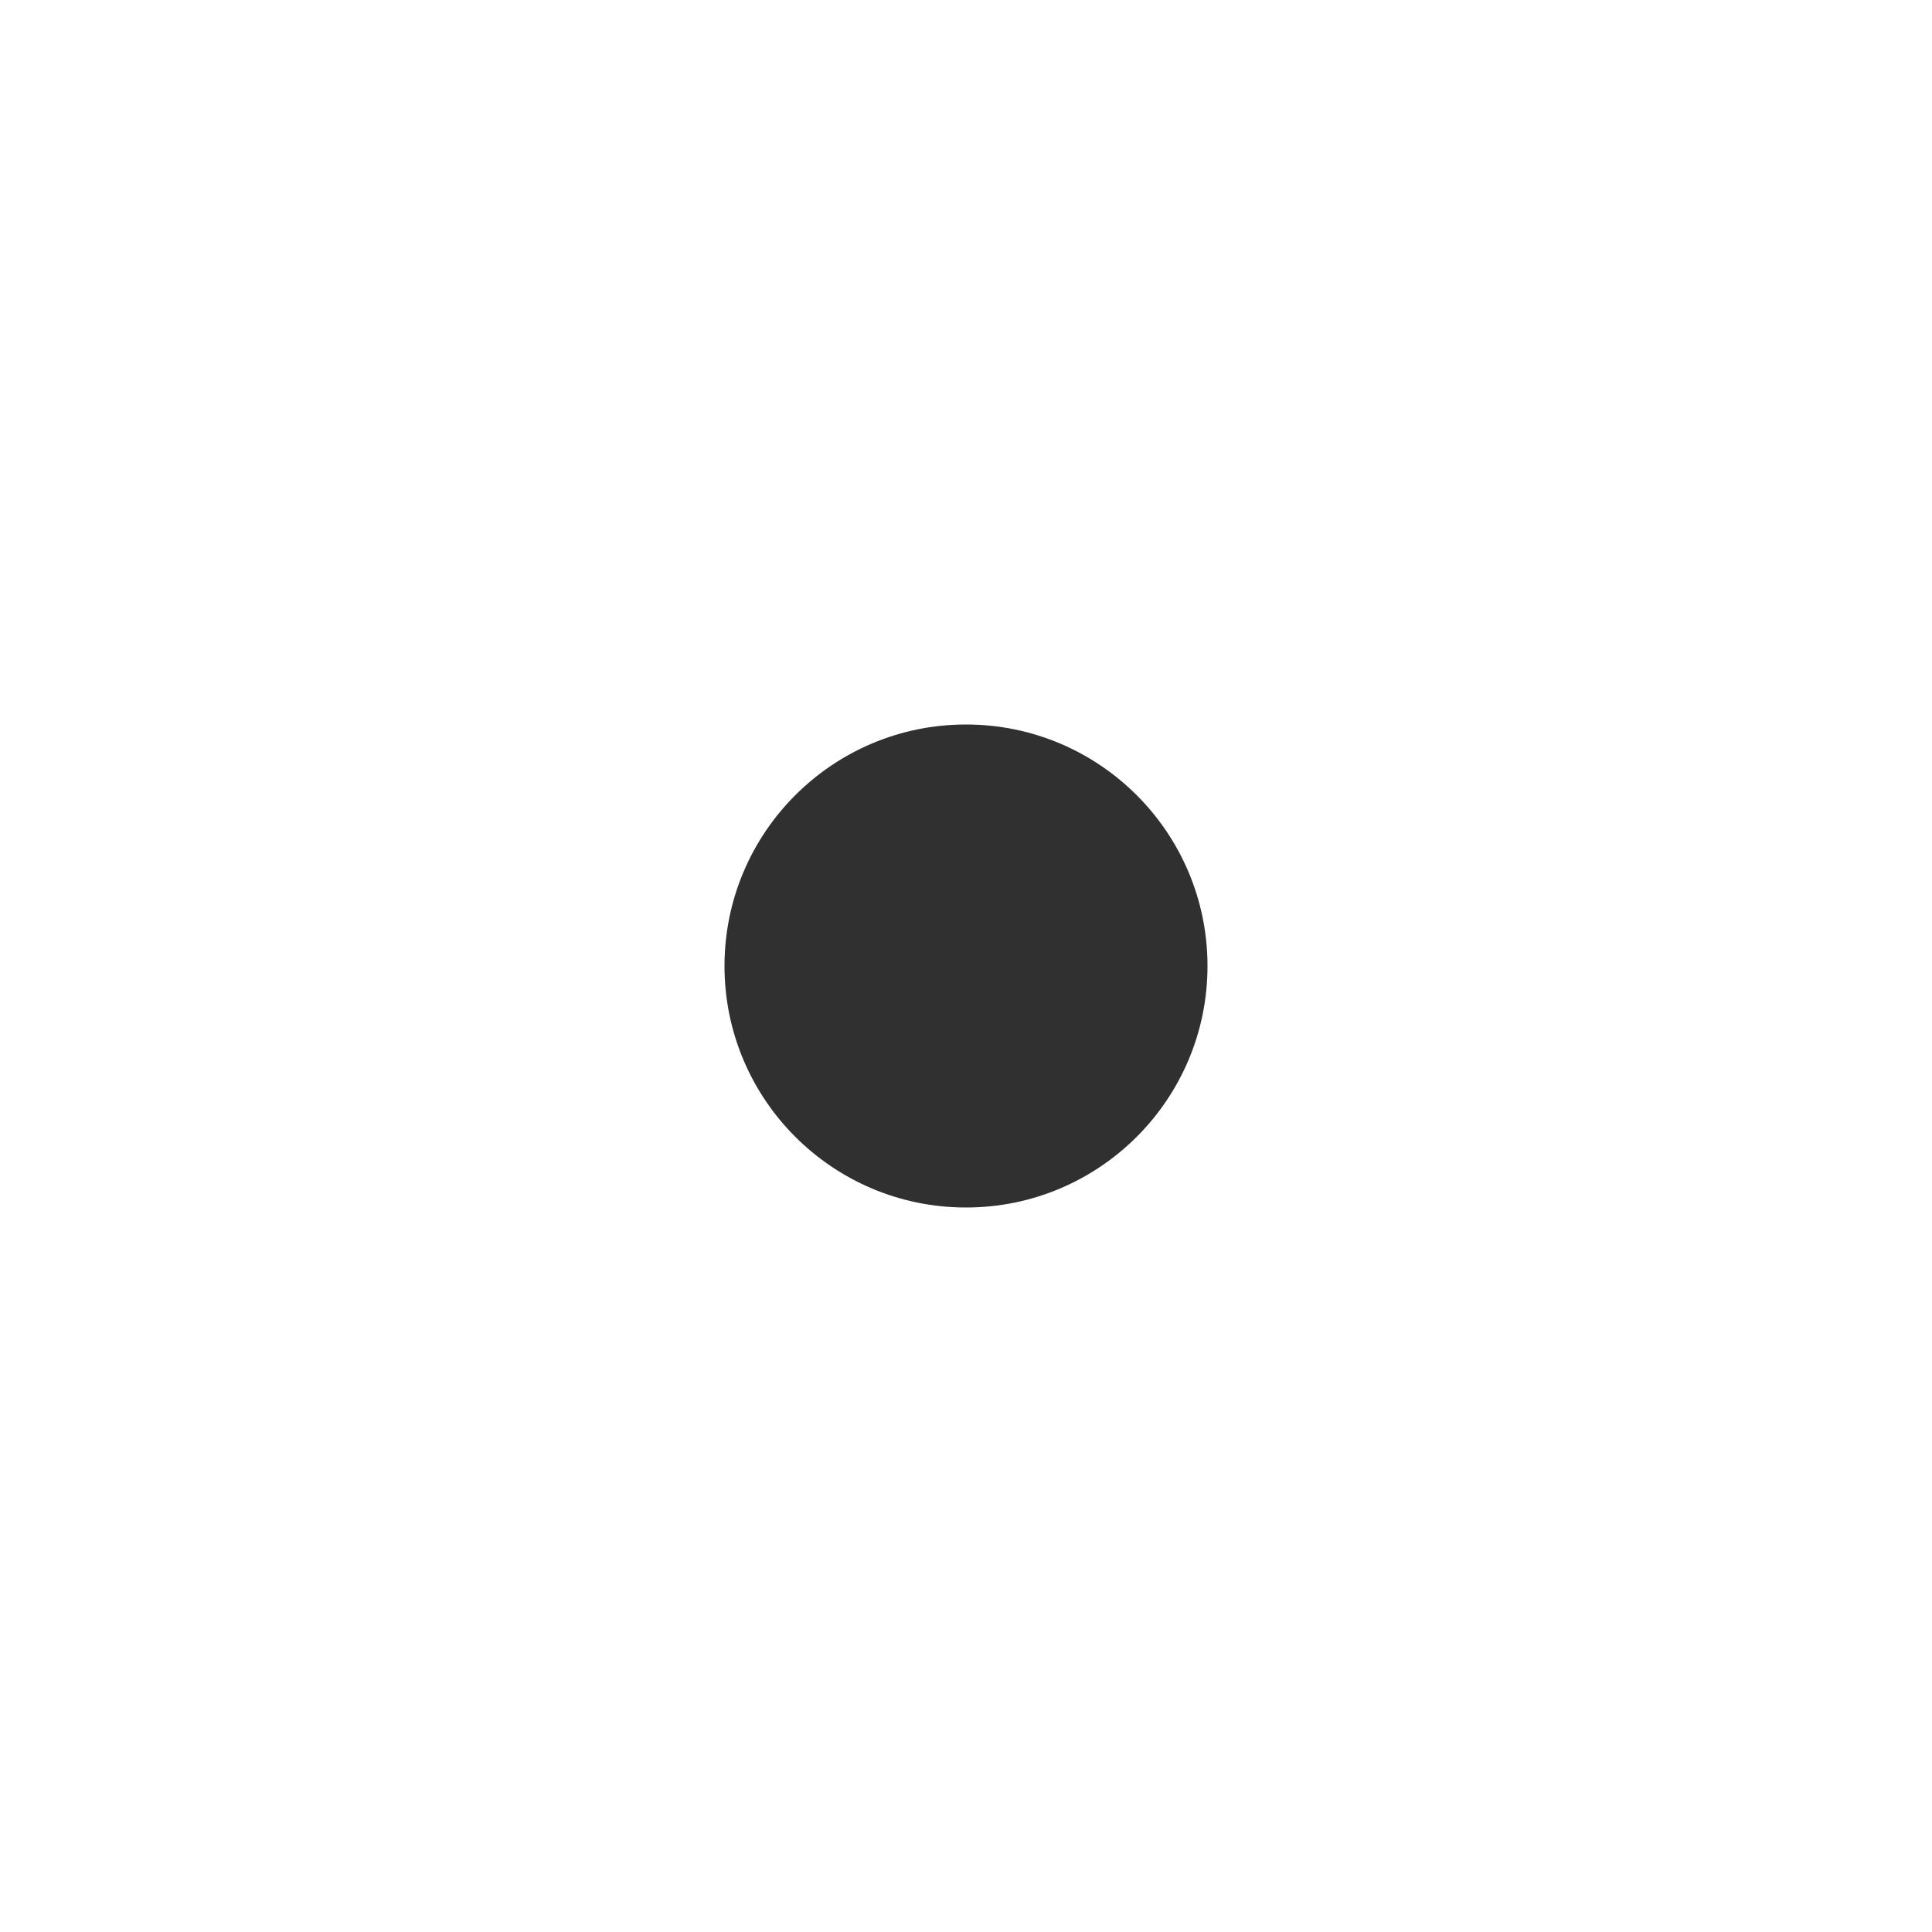
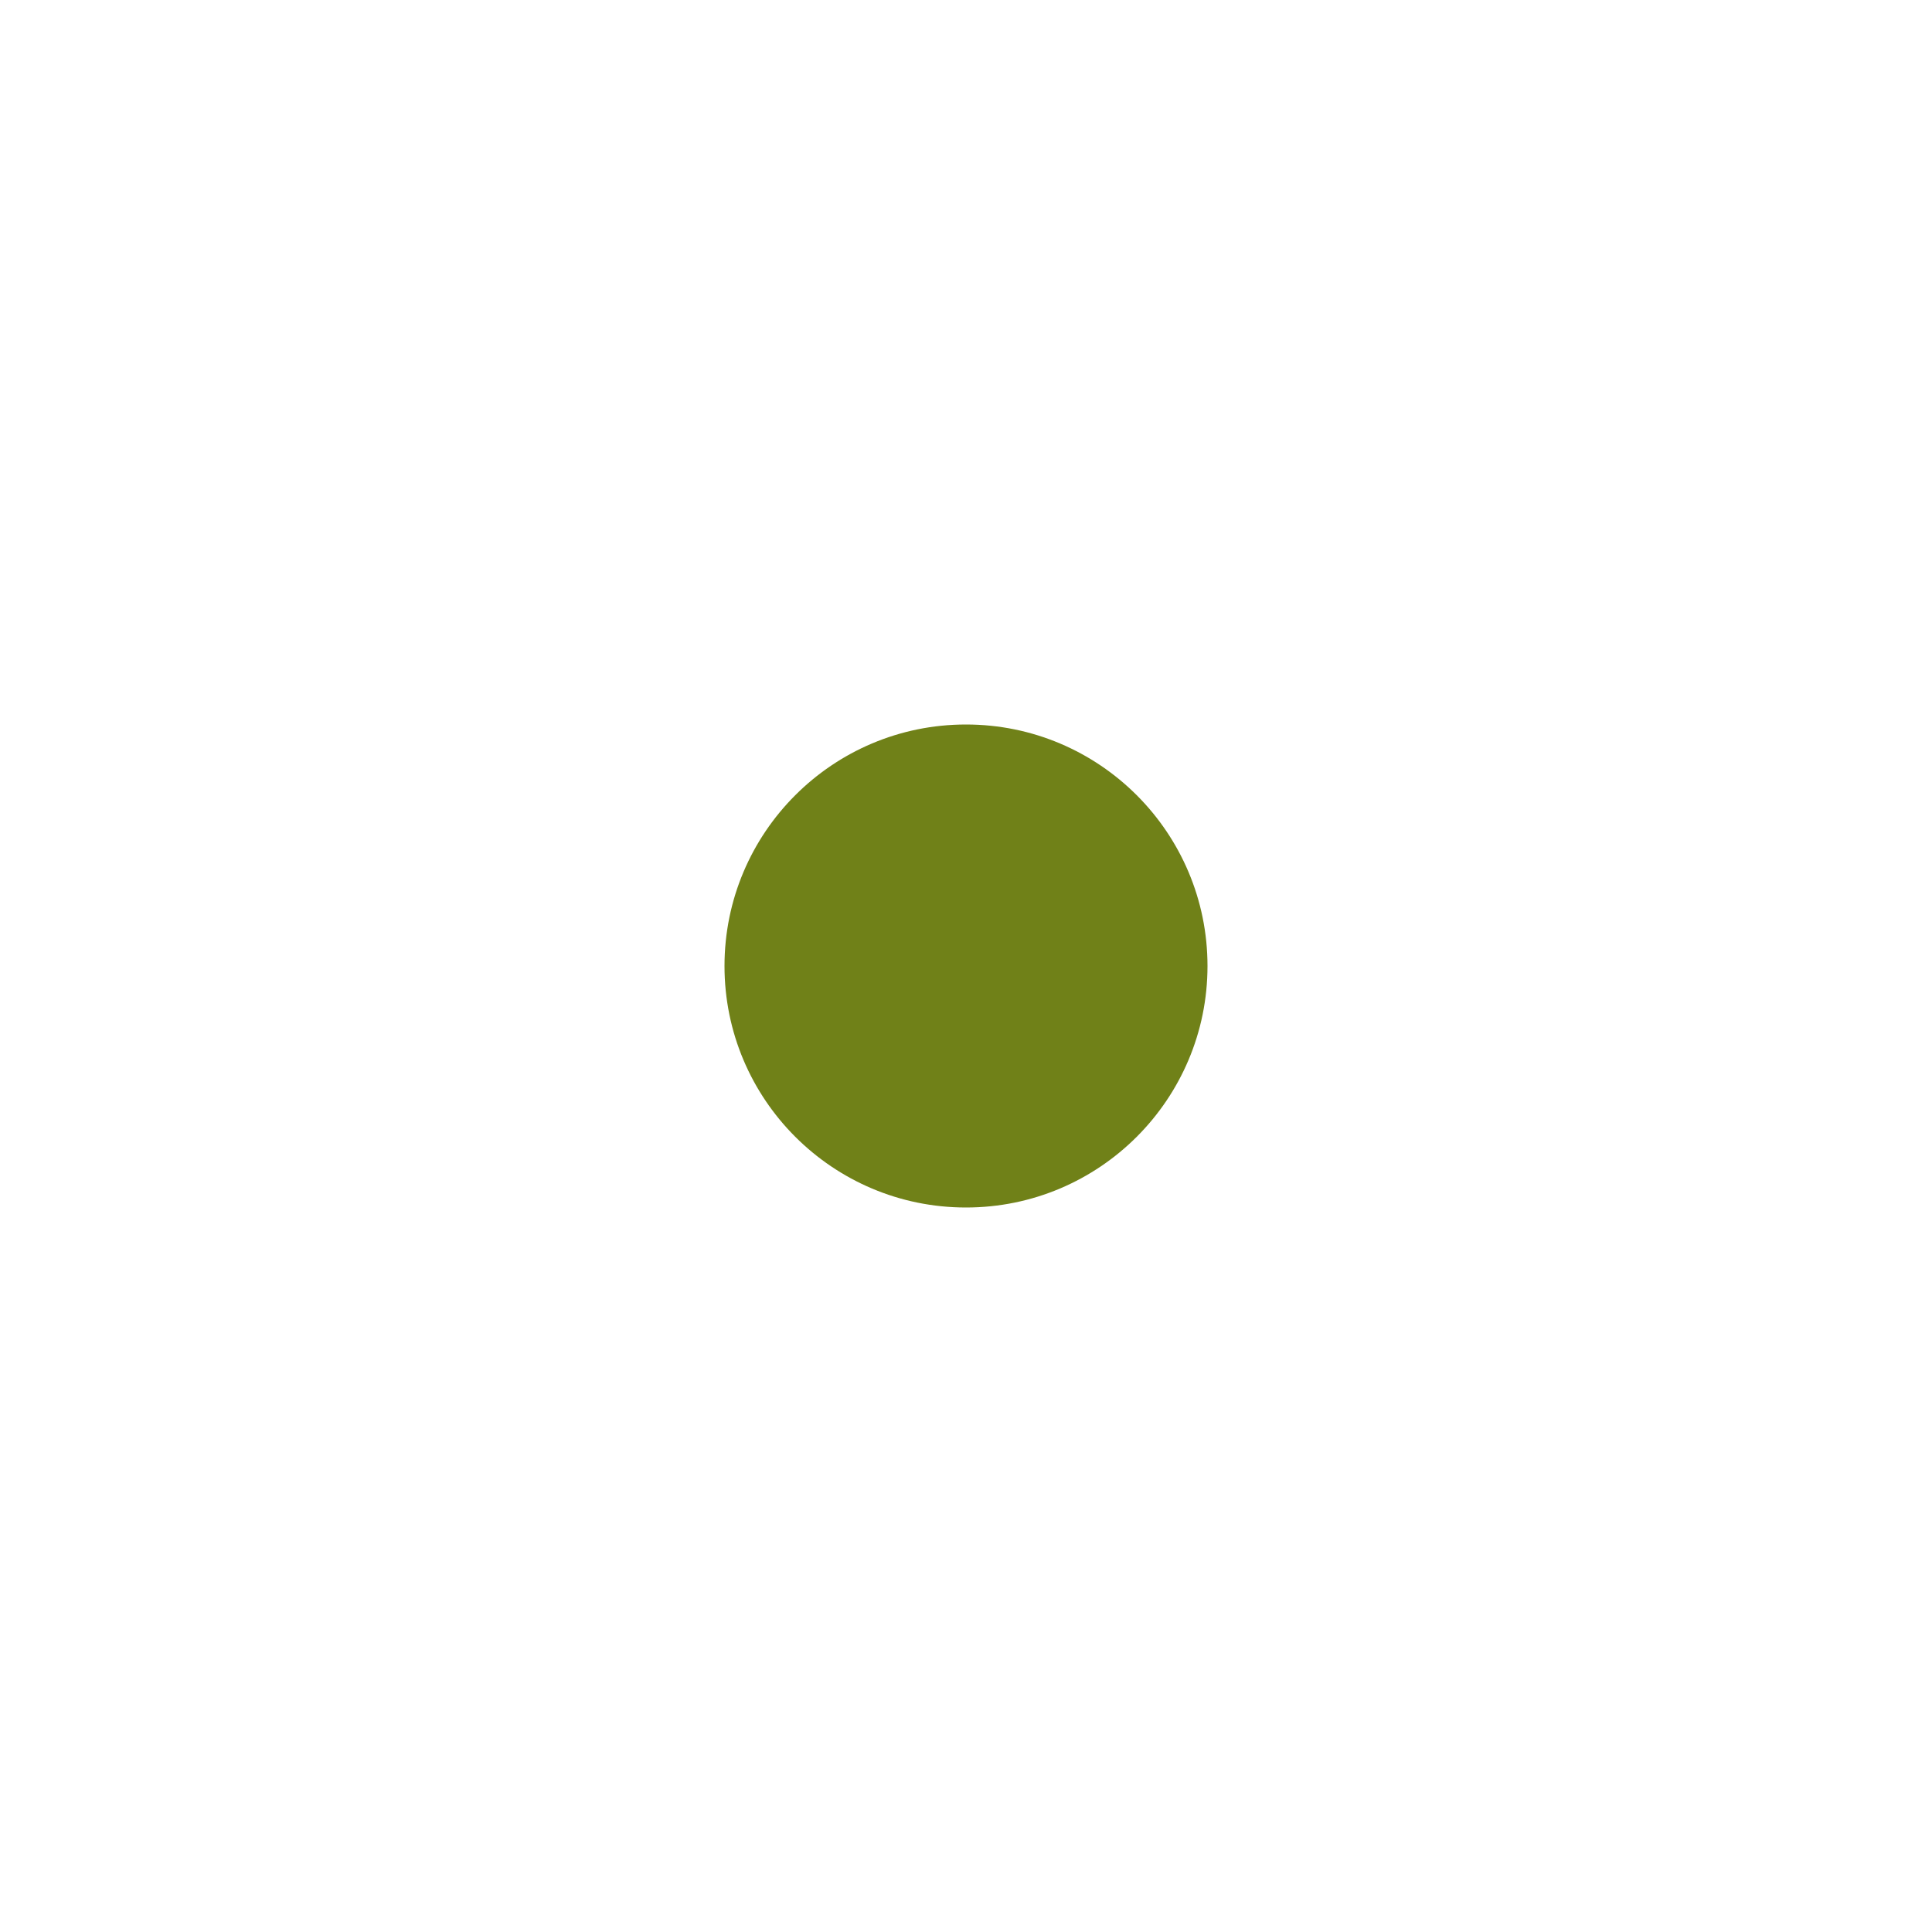
<svg xmlns="http://www.w3.org/2000/svg" width="64" height="64" viewBox="0 0 32 32" fill="none">
-   <circle cx="16" cy="16" r="4" fill="#303030" />
+   <circle cx="16" cy="16" r="4" fill="#708118" />
</svg>
